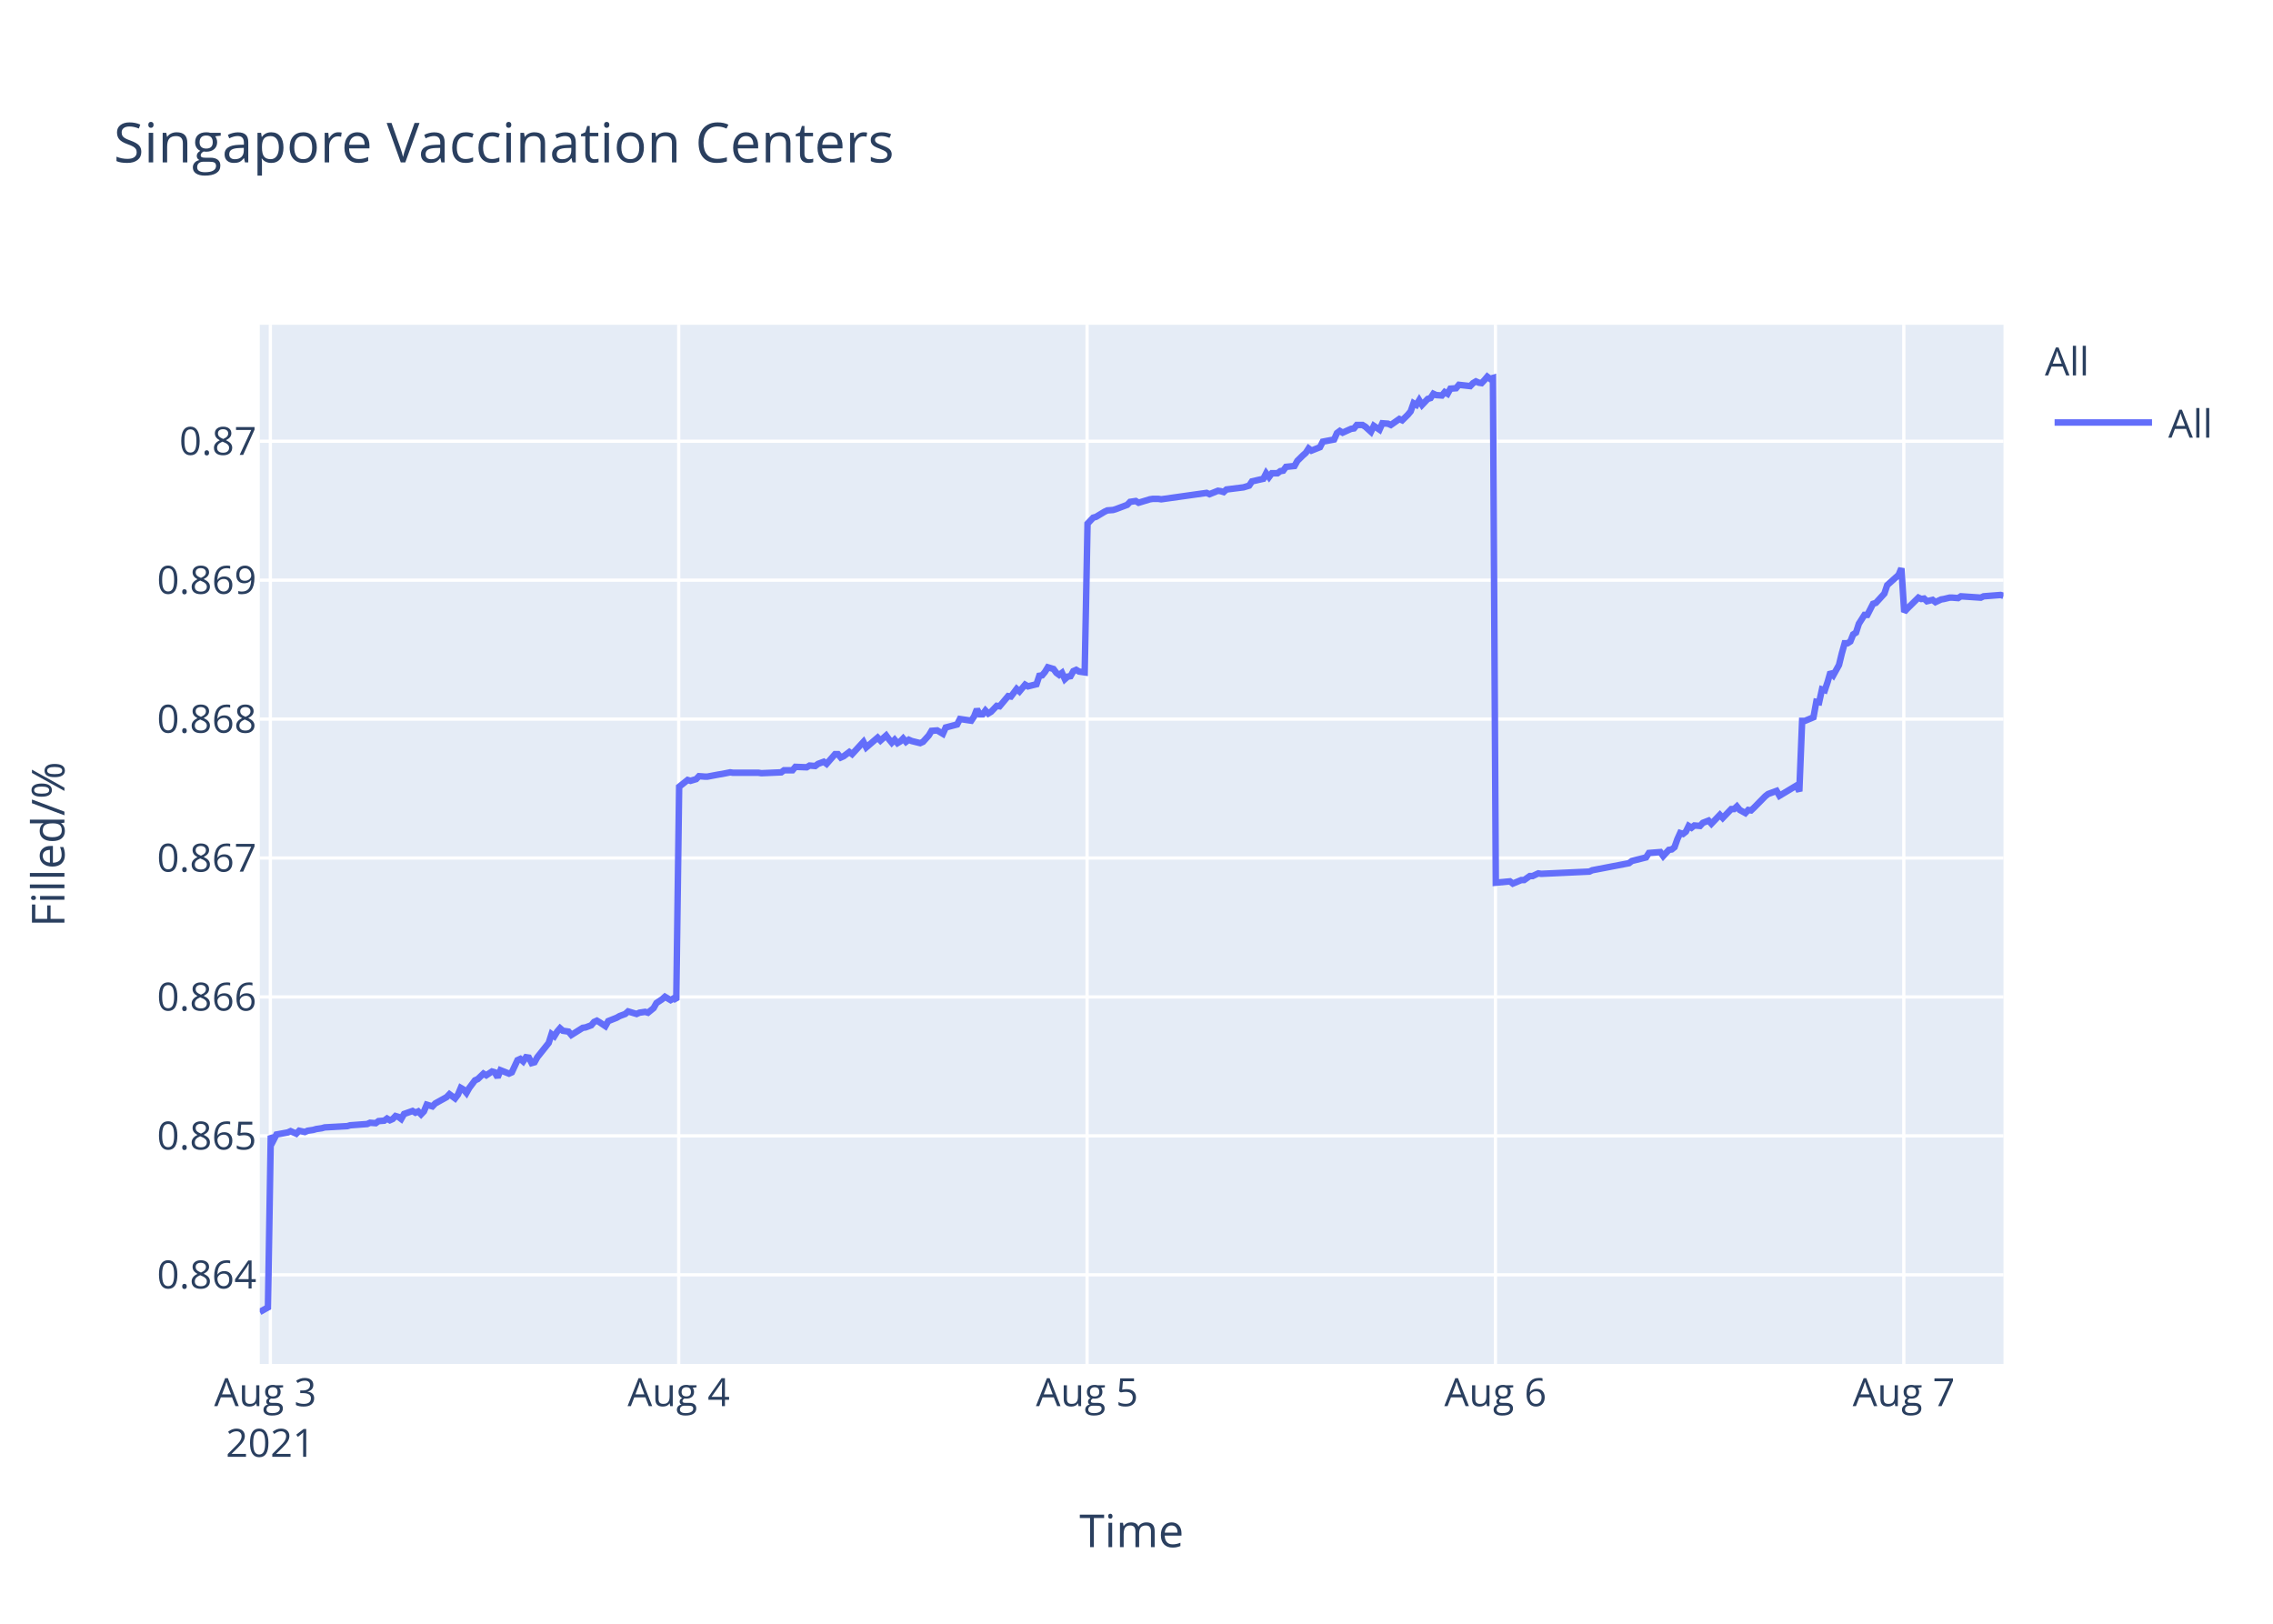
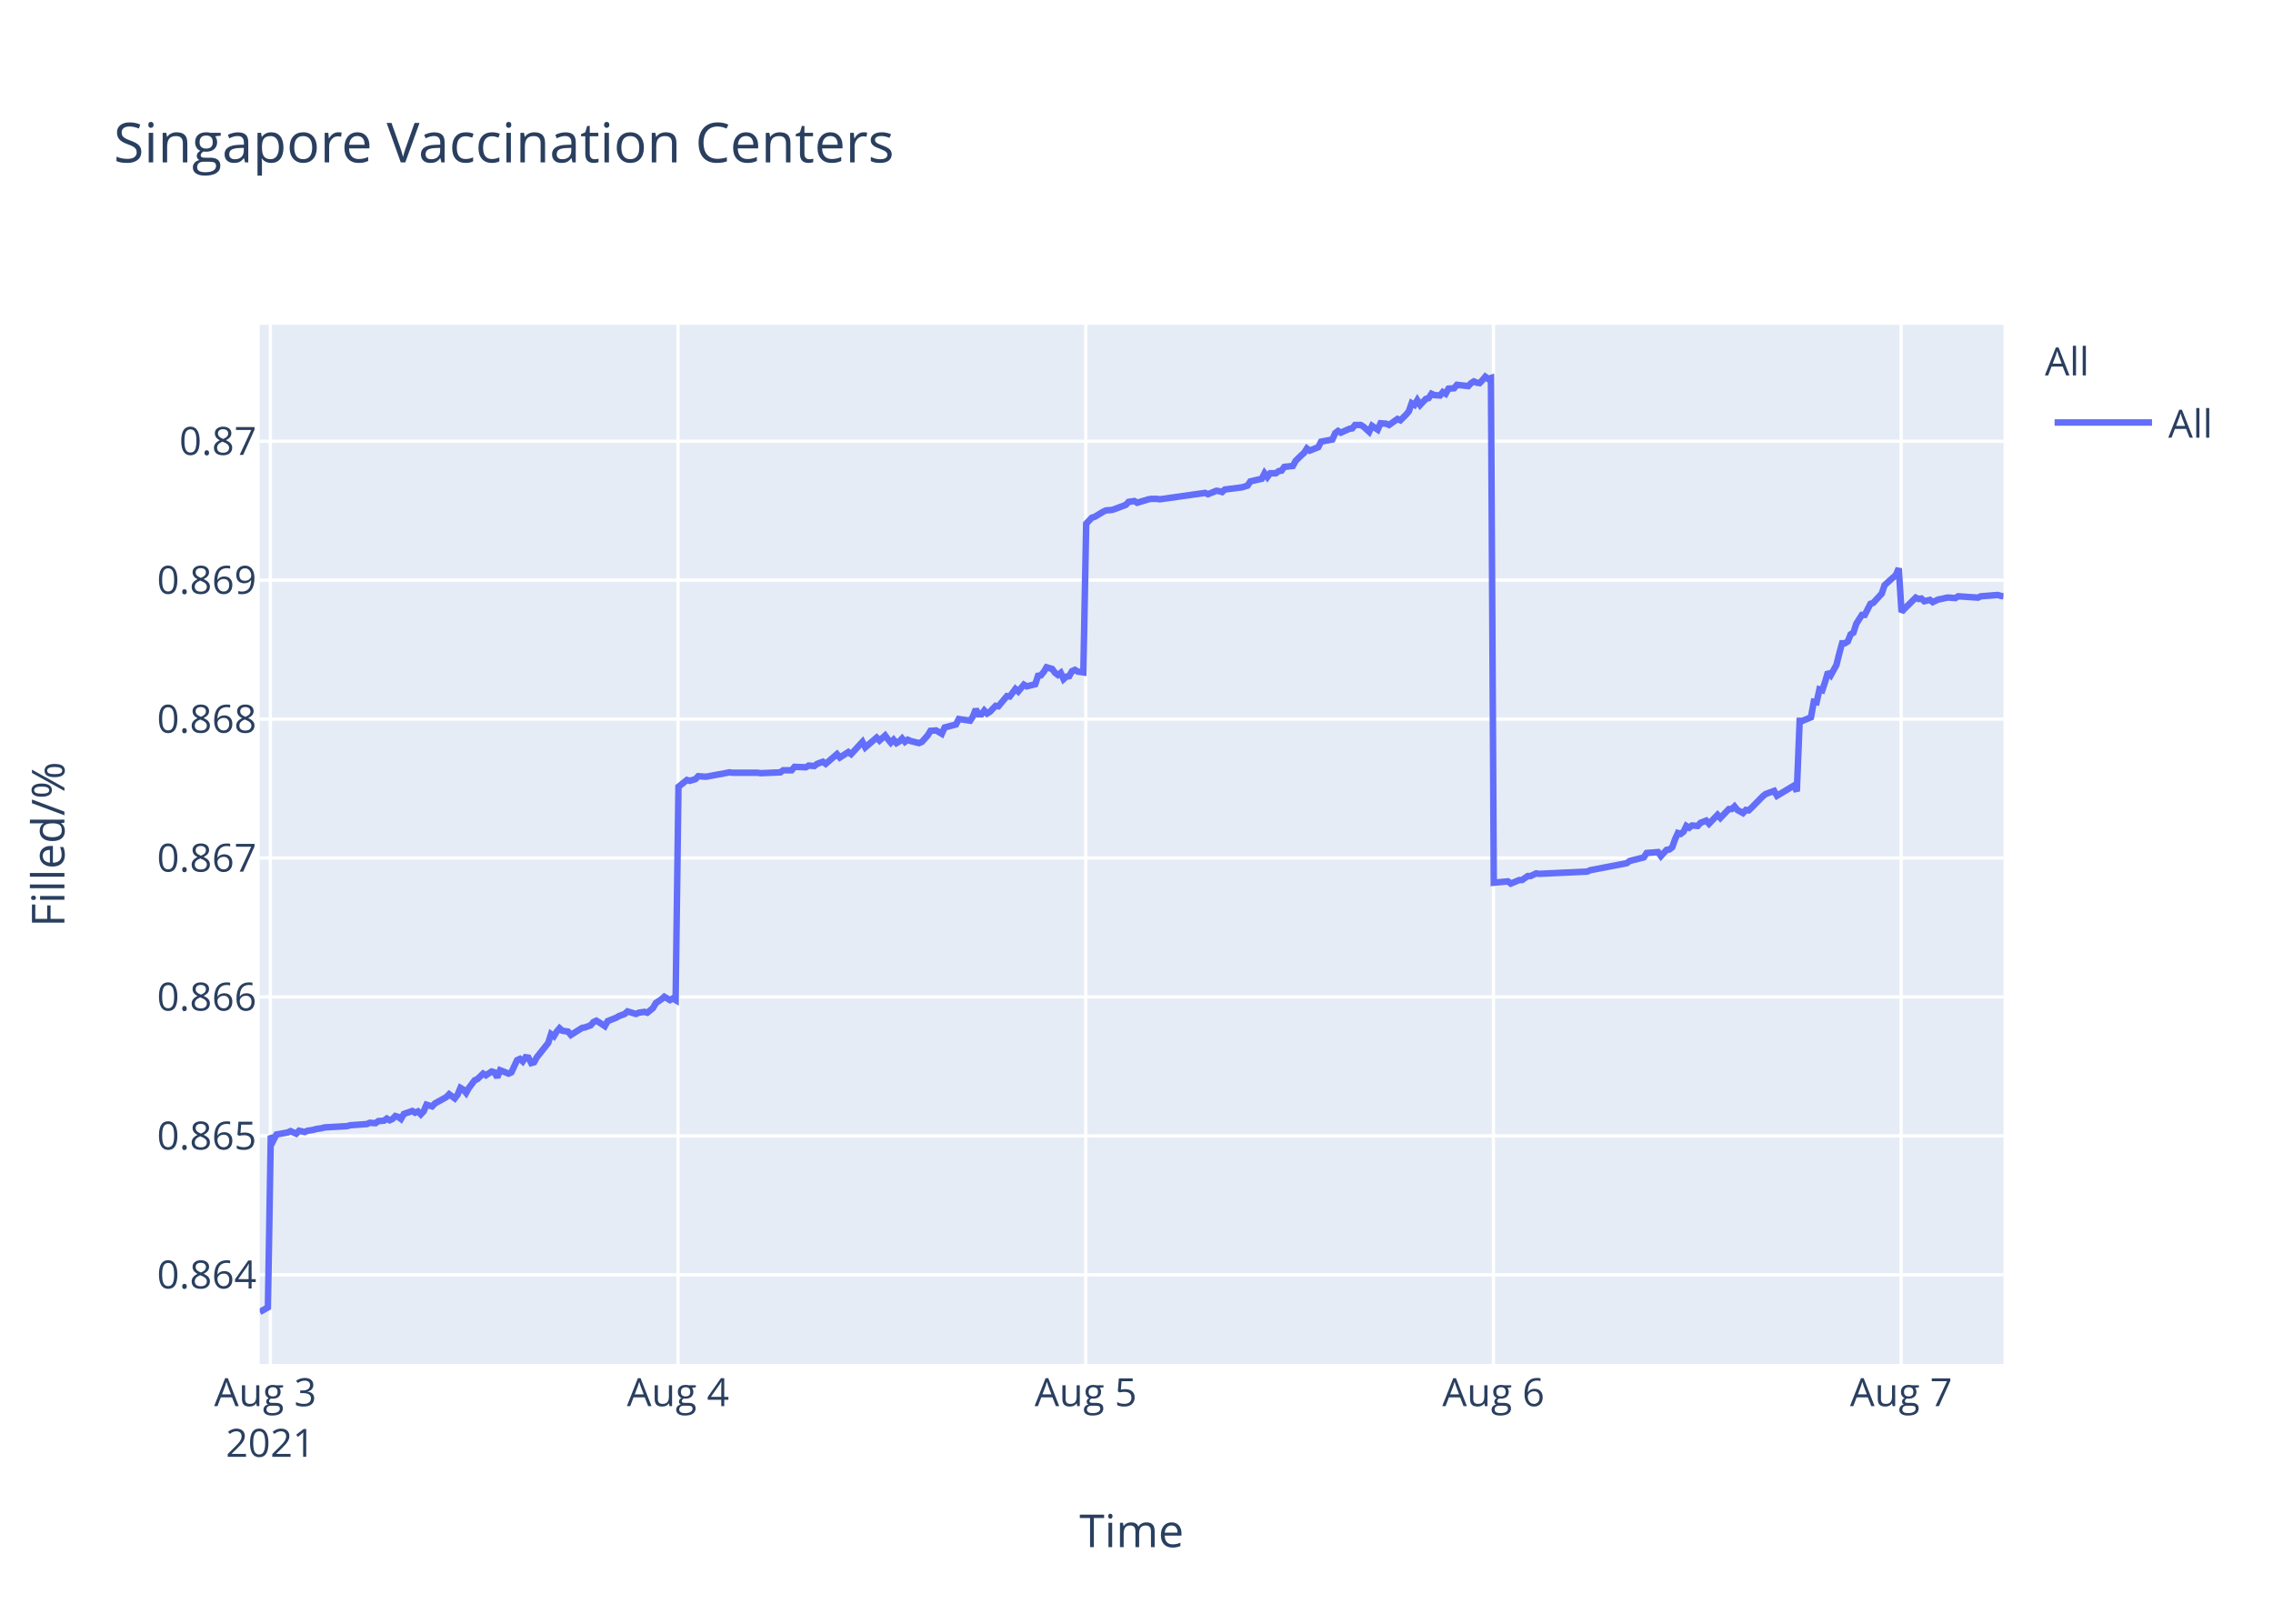
<svg xmlns="http://www.w3.org/2000/svg" class="main-svg" width="700" height="500" style="" viewBox="0 0 700 500">
  <rect x="0" y="0" width="700" height="500" style="fill: rgb(255, 255, 255); fill-opacity: 1;" />
-   <defs id="defs-cf6bb5">
+   <defs id="defs-5db6f9">
    <g class="clips">
-       <clipPath id="clipcf6bb5xyplot" class="plotclip">
+       <clipPath id="clip5db6f9xyplot" class="plotclip">
        <rect width="537" height="320" />
      </clipPath>
-       <clipPath class="axesclip" id="clipcf6bb5x">
+       <clipPath class="axesclip" id="clip5db6f9x">
        <rect x="80" y="0" width="537" height="500" />
      </clipPath>
-       <clipPath class="axesclip" id="clipcf6bb5y">
+       <clipPath class="axesclip" id="clip5db6f9y">
        <rect x="0" y="100" width="700" height="320" />
      </clipPath>
-       <clipPath class="axesclip" id="clipcf6bb5xy">
+       <clipPath class="axesclip" id="clip5db6f9xy">
        <rect x="80" y="100" width="537" height="320" />
      </clipPath>
    </g>
    <g class="gradients" />
  </defs>
  <g class="bglayer">
    <rect class="bg" x="80" y="100" width="537" height="320" style="fill: rgb(229, 236, 246); fill-opacity: 1; stroke-width: 0;" />
  </g>
  <g class="layer-below">
    <g class="imagelayer" />
    <g class="shapelayer" />
  </g>
  <g class="cartesianlayer">
    <g class="subplot xy">
      <g class="layer-subplot">
        <g class="shapelayer" />
        <g class="imagelayer" />
      </g>
      <g class="gridlayer">
        <g class="x">
          <path class="xgrid crisp" transform="translate(83.26,0)" d="M0,100v320" style="stroke: rgb(255, 255, 255); stroke-opacity: 1; stroke-width: 1px;" />
-           <path class="xgrid crisp" transform="translate(209.02,0)" d="M0,100v320" style="stroke: rgb(255, 255, 255); stroke-opacity: 1; stroke-width: 1px;" />
-           <path class="xgrid crisp" transform="translate(334.78,0)" d="M0,100v320" style="stroke: rgb(255, 255, 255); stroke-opacity: 1; stroke-width: 1px;" />
-           <path class="xgrid crisp" transform="translate(460.54,0)" d="M0,100v320" style="stroke: rgb(255, 255, 255); stroke-opacity: 1; stroke-width: 1px;" />
-           <path class="xgrid crisp" transform="translate(586.3,0)" d="M0,100v320" style="stroke: rgb(255, 255, 255); stroke-opacity: 1; stroke-width: 1px;" />
+           <path class="xgrid crisp" transform="translate(208.81,0)" d="M0,100v320" style="stroke: rgb(255, 255, 255); stroke-opacity: 1; stroke-width: 1px;" />
+           <path class="xgrid crisp" transform="translate(334.37,0)" d="M0,100v320" style="stroke: rgb(255, 255, 255); stroke-opacity: 1; stroke-width: 1px;" />
+           <path class="xgrid crisp" transform="translate(459.92,0)" d="M0,100v320" style="stroke: rgb(255, 255, 255); stroke-opacity: 1; stroke-width: 1px;" />
+           <path class="xgrid crisp" transform="translate(585.48,0)" d="M0,100v320" style="stroke: rgb(255, 255, 255); stroke-opacity: 1; stroke-width: 1px;" />
        </g>
        <g class="y">
          <path class="ygrid crisp" transform="translate(0,392.55)" d="M80,0h537" style="stroke: rgb(255, 255, 255); stroke-opacity: 1; stroke-width: 1px;" />
          <path class="ygrid crisp" transform="translate(0,349.77)" d="M80,0h537" style="stroke: rgb(255, 255, 255); stroke-opacity: 1; stroke-width: 1px;" />
          <path class="ygrid crisp" transform="translate(0,306.99)" d="M80,0h537" style="stroke: rgb(255, 255, 255); stroke-opacity: 1; stroke-width: 1px;" />
          <path class="ygrid crisp" transform="translate(0,264.21)" d="M80,0h537" style="stroke: rgb(255, 255, 255); stroke-opacity: 1; stroke-width: 1px;" />
          <path class="ygrid crisp" transform="translate(0,221.43)" d="M80,0h537" style="stroke: rgb(255, 255, 255); stroke-opacity: 1; stroke-width: 1px;" />
          <path class="ygrid crisp" transform="translate(0,178.65)" d="M80,0h537" style="stroke: rgb(255, 255, 255); stroke-opacity: 1; stroke-width: 1px;" />
          <path class="ygrid crisp" transform="translate(0,135.87)" d="M80,0h537" style="stroke: rgb(255, 255, 255); stroke-opacity: 1; stroke-width: 1px;" />
        </g>
      </g>
      <g class="zerolinelayer" />
      <path class="xlines-below" />
      <path class="ylines-below" />
      <g class="overlines-below" />
      <g class="xaxislayer-below" />
      <g class="yaxislayer-below" />
      <g class="overaxes-below" />
-       <g class="plot" transform="translate(80,100)" clip-path="url('#clipcf6bb5xyplot')">
+       <g class="plot" transform="translate(80,100)" clip-path="url('#clip5db6f9xyplot')">
        <g class="scatterlayer mlayer">
-           <g class="trace scatter traceb4f579" style="stroke-miterlimit: 2; opacity: 1;">
+           <g class="trace scatter trace6d5ab1" style="stroke-miterlimit: 2; opacity: 1;">
            <g class="fills" />
            <g class="errorbars" />
            <g class="lines">
-               <path class="js-line" d="M0,304L2.52,302.59L3.39,249.74L4.27,251.04L5.14,249.35L8.63,248.71L9.5,248.32L11.25,249.1L12.13,248.19L13.87,248.58L14.75,248.19L16.49,247.93L17.36,247.67L19.11,247.41L19.99,247.16L26.97,246.77L27.84,246.51L33.09,246.12L33.96,245.73L35.71,245.86L36.58,245.22L38.32,245.09L39.19,244.44L40.07,244.96L40.94,244.57L41.81,243.66L42.69,243.92L43.56,244.57L44.44,243.02L47.05,242.11L47.93,242.63L48.8,242.24L49.68,243.15L50.55,242.24L51.42,240.17L53.17,240.69L54.04,239.78L57.54,237.84L58.41,236.94L60.15,238.23L61.03,237.07L61.9,235L62.77,235.51L63.65,236.55L64.52,235L66.27,232.67L67.14,232.28L68.89,230.6L69.76,231.12L71.51,229.95L72.38,230.21L73.25,231.76L74.13,229.56L76.75,230.6L77.62,230.21L79.37,226.46L80.24,226.07L81.12,226.85L81.99,225.55L82.86,225.68L83.73,227.36L84.61,227.11L85.48,225.55L88.98,221.16L89.85,218.44L90.72,219.09L91.59,217.66L92.47,216.63L93.34,217.4L95.09,217.66L95.96,218.7L99.46,216.5L100.33,216.37L102.08,215.72L102.95,214.69L103.82,214.3L104.7,214.82L106.44,215.98L107.31,214.43L109.93,213.39L110.81,212.88L112.56,212.23L113.43,211.45L116.05,212.23L116.92,211.84L118.67,211.58L119.55,211.84L121.29,210.42L122.16,208.87L123.91,207.7L124.78,206.93L126.53,207.96L127.4,207.44L128.27,207.96L129.15,142.27L131.77,140.18L132.64,140.44L134.39,139.92L135.26,139.01L137.01,139.14L137.89,139.14L141.38,138.48L142.25,138.35L144.87,137.83L145.74,137.96L153.6,137.96L154.48,138.09L160.59,137.83L161.46,137.18L164.08,137.18L164.95,136.14L168.44,136.27L169.32,135.74L171.06,135.88L171.94,135.22L173.69,134.57L174.56,135.22L177.18,132.22L178.05,132.22L178.93,133.27L179.8,132.88L181.55,131.57L182.42,132.22L185.91,128.44L186.78,130.14L190.28,127.14L191.15,128.05L192.9,126.48L193.77,127.66L194.64,128.7L195.52,127.79L196.39,128.83L197.26,128.31L198.14,127.4L199.01,128.44L199.88,127.79L200.76,128.18L203.38,128.83L204.25,128.44L206.02,126.48L206.88,125.05L208.63,124.92L209.5,125.44L210.38,125.96L211.25,124.01L214.75,123.09L215.62,121.4L219.11,121.92L219.99,120.61L220.86,118.4L221.73,119.96L222.61,119.96L223.48,118.79L224.35,119.7L225.22,119.18L226.97,117.35L227.85,117.48L230.47,114.35L231.34,114.48L233.09,112.14L233.96,112.92L235.7,110.83L236.58,111.35L239.2,110.7L240.07,108.09L240.94,107.96L241.81,106.92L242.69,105.48L243.57,105.74L244.44,106L245.31,107.18L246.19,107.83L247.06,107.18L247.94,109.13L248.81,108.35L249.68,108.22L250.55,106.66L251.43,106.27L252.3,106.79L254.05,107.05L254.92,61.25L256.66,59.41L257.54,59.15L260.16,57.57L261.03,57.17L262.78,57.04L263.65,56.78L267.14,55.46L268.02,54.54L269.77,54.28L270.64,54.81L274.13,53.75L275,53.62L276.75,53.62L277.62,53.75L291.59,51.78L292.47,52.18L295.09,51.12L295.96,51.25L296.84,51.52L297.7,50.73L302.95,50.07L304.69,49.54L305.57,48.23L307.31,47.83L309.06,47.44L309.93,45.73L310.81,46.91L311.68,45.73L313.43,45.73L314.3,45.07L315.17,44.94L316.04,43.76L318.66,43.49L319.54,41.91L321.28,40.2L322.16,39.42L323.01,38.1L323.87,38.76L326.5,37.71L327.37,36L330.86,35.34L331.73,33.36L332.61,32.71L333.48,33.23L335.23,32.44L336.1,32.05L336.98,31.92L337.85,30.86L339.6,30.86L340.47,31.39L342.21,32.97L343.09,31.13L344.84,32.31L345.72,30.34L347.46,30.47L348.33,30.86L350.95,29.02L351.83,29.42L353.57,27.71L354.44,26.66L355.32,24.16L356.2,24.68L357.06,23.24L357.94,24.68L359.69,22.84L360.56,22.58L361.43,21.26L362.3,21.66L364.05,21.79L364.92,20.74L365.8,21.26L366.67,19.68L368.42,19.55L369.29,18.5L372.78,18.89L373.65,17.97L374.53,17.45L375.41,17.84L376.28,17.97L377.15,17.05L378.03,16L378.89,16.66L379.77,16.39L380.65,171.81L385.01,171.4L385.89,172.08L388.51,170.99L389.38,170.99L391.13,169.76L392,169.76L393.74,168.94L394.62,169.08L409.47,168.39L410.34,167.98L421.68,165.8L422.56,165.12L426.93,164.02L427.8,162.66L431.32,162.38L432.2,163.61L433.94,161.7L434.82,161.57L435.69,160.88L436.56,158.43L437.43,156.51L438.31,156.79L439.19,156.1L440.05,154.33L440.93,154.88L441.8,154.19L443.55,154.33L444.43,153.37L446.17,152.69L447.05,153.65L449.66,150.92L450.54,151.87L453.16,149.14L454.03,149.14L454.9,148.32L455.78,149.41L457.52,150.37L458.4,149.41L459.27,149.55L460.15,148.73L463.64,145.18L464.51,144.5L467.13,143.54L468.01,145.04L473.25,141.9L474.12,143.68L474.99,121.97L475.87,121.97L478.48,120.88L479.36,116.1L480.23,116.24L481.1,112.28L481.98,112.55L482.85,109.96L483.72,106.95L484.6,107.91L486.34,104.77L487.21,101.22L488.09,98.08L488.97,98.08L489.84,97.53L490.71,95.35L491.58,94.8L492.46,92.07L494.2,89.34L495.08,89.34L496.83,85.93L497.7,85.65L500.32,82.78L501.19,80.19L504.69,77.05L505.56,75L506.43,88.44L507.31,87.48L510.8,84.03L511.68,84.45L512.55,84.31L513.42,85.14L515.17,84.72L516.04,85.41L517.79,84.59L518.65,84.45L520.41,84.03L521.28,84.03L523.03,84.17L523.9,83.62L530.01,84.03L530.89,83.62L536.13,83.21L537,83.48" style="vector-effect: non-scaling-stroke; fill: none; stroke: rgb(99, 110, 250); stroke-opacity: 1; stroke-width: 2px; opacity: 1;" />
+               <path class="js-line" d="M0,304L2.51,302.59L3.39,249.74L4.26,251.04L5.13,249.35L8.62,248.71L9.49,248.32L11.23,249.1L12.11,248.19L13.85,248.58L14.72,248.19L16.46,247.93L17.34,247.67L19.08,247.41L19.96,247.16L26.93,246.77L27.8,246.51L33.03,246.12L33.9,245.73L35.65,245.86L36.52,245.22L38.26,245.09L39.13,244.44L40.01,244.96L40.88,244.57L41.75,243.66L42.62,243.92L43.49,244.57L44.37,243.02L46.98,242.11L47.85,242.63L48.72,242.24L49.6,243.15L50.46,242.24L51.34,240.17L53.08,240.69L53.95,239.78L57.44,237.84L58.32,236.94L60.05,238.23L60.93,237.07L61.8,235L62.67,235.51L63.54,236.55L64.41,235L66.16,232.67L67.03,232.28L68.78,230.6L69.65,231.12L71.39,229.95L72.26,230.21L73.14,231.76L74.01,229.56L76.63,230.6L77.5,230.21L79.24,226.46L80.11,226.07L80.98,226.85L81.86,225.55L82.73,225.68L83.6,227.36L84.47,227.11L85.34,225.55L88.83,221.16L89.7,218.44L90.58,219.09L91.45,217.66L92.32,216.63L93.19,217.4L94.93,217.66L95.8,218.7L99.3,216.5L100.17,216.37L101.91,215.72L102.79,214.69L103.65,214.3L104.53,214.82L106.27,215.98L107.14,214.43L109.76,213.39L110.63,212.88L112.37,212.23L113.25,211.45L115.86,212.23L116.73,211.84L118.48,211.58L119.35,211.84L121.09,210.42L121.97,208.87L123.71,207.7L124.58,206.93L126.32,207.96L127.19,207.44L128.07,207.96L128.94,142.27L131.56,140.18L132.43,140.44L134.17,139.92L135.04,139.01L136.79,139.14L137.66,139.14L141.15,138.48L142.02,138.35L144.63,137.83L145.51,137.96L153.35,137.96L154.23,138.09L160.33,137.83L161.2,137.18L163.81,137.18L164.69,136.14L168.17,136.27L169.05,135.74L170.79,135.88L171.66,135.22L173.41,134.57L174.28,135.22L177.76,132.22L178.64,133.27L181.25,131.57L182.12,132.22L185.61,128.44L186.48,130.14L189.97,127.14L190.85,128.05L192.59,126.48L193.46,127.66L194.33,128.7L195.2,127.79L196.08,128.83L196.95,128.31L197.82,127.4L198.69,128.44L199.56,127.79L200.43,128.18L203.05,128.83L203.92,128.44L205.68,126.48L206.55,125.05L208.29,124.92L209.17,125.44L210.04,125.96L210.91,124.01L214.4,123.09L215.27,121.4L218.76,121.92L219.63,120.61L220.5,118.4L221.37,119.96L222.25,119.96L223.12,118.79L223.99,119.7L224.86,119.18L226.61,117.35L227.48,117.48L230.09,114.35L230.96,114.48L232.71,112.14L233.58,112.92L235.32,110.83L236.2,111.35L238.81,110.7L239.68,108.09L240.55,107.96L241.42,106.92L242.3,105.48L243.17,105.74L244.04,106L244.91,107.18L245.79,107.83L246.66,107.18L247.54,109.13L248.4,108.35L249.27,108.22L250.14,106.66L251.02,106.27L251.89,106.79L253.63,107.05L254.51,61.25L256.25,59.41L257.12,59.15L259.74,57.57L260.61,57.17L262.35,57.04L263.22,56.78L266.71,55.46L267.58,54.54L269.33,54.28L270.2,54.81L273.69,53.75L274.56,53.62L276.3,53.62L277.18,53.75L291.12,51.78L292,52.18L294.61,51.12L295.48,51.25L296.36,51.52L297.22,50.73L302.46,50.07L304.2,49.54L305.07,48.23L306.81,47.83L308.56,47.44L309.43,45.73L310.3,46.91L311.18,45.73L312.92,45.73L313.79,45.07L314.66,44.94L315.53,43.76L318.15,43.49L319.02,41.91L320.76,40.2L321.64,39.42L322.48,38.1L323.35,38.76L325.97,37.71L326.84,36L330.33,35.34L331.2,33.36L332.07,32.71L332.94,33.23L334.68,32.44L335.56,32.05L336.43,31.92L337.3,30.86L339.05,30.86L339.92,31.39L341.66,32.97L342.54,31.13L344.28,32.31L345.16,30.34L346.9,30.47L347.77,30.86L350.38,29.02L351.26,29.42L353,27.71L353.87,26.66L354.74,24.16L355.62,24.68L356.48,23.24L357.36,24.68L359.1,22.84L359.98,22.58L360.85,21.26L361.71,21.66L363.46,21.79L364.33,20.74L365.2,21.26L366.08,19.68L367.82,19.55L368.69,18.5L372.18,18.89L373.05,17.97L373.92,17.45L374.8,17.84L375.67,17.97L376.54,17.05L377.42,16L378.28,16.66L379.16,16.39L380.03,171.81L384.39,171.4L385.26,172.08L387.88,170.99L388.75,170.99L390.49,169.76L391.36,169.76L393.11,168.94L393.98,169.08L408.8,168.39L409.67,167.98L421,165.8L421.88,165.12L426.24,164.02L427.11,162.66L430.63,162.38L431.5,163.61L433.24,161.7L434.11,161.57L434.99,160.88L435.86,158.43L436.73,156.51L437.6,156.79L438.47,156.1L439.34,154.33L440.22,154.88L441.09,154.19L442.83,154.33L443.71,153.37L445.45,152.69L446.32,153.65L448.94,150.92L449.81,151.87L452.42,149.14L453.3,149.14L454.17,148.32L455.04,149.41L456.78,150.37L457.66,149.41L458.53,149.55L459.4,148.73L462.89,145.18L463.76,144.5L466.37,143.54L467.25,145.04L472.48,141.9L473.35,143.68L474.23,121.97L475.1,121.97L477.71,120.88L478.58,116.1L479.45,116.24L480.32,112.28L481.2,112.55L482.07,109.96L482.94,106.95L483.82,107.91L485.55,104.77L486.43,101.22L487.3,98.08L488.18,98.08L489.05,97.53L489.92,95.35L490.79,94.8L491.67,92.07L493.4,89.34L494.28,89.34L496.03,85.93L496.89,85.65L499.51,82.78L500.38,80.19L503.87,77.05L504.74,75L505.61,88.44L506.49,87.48L509.98,84.03L510.85,84.45L511.72,84.31L512.59,85.14L514.33,84.72L515.21,85.41L516.95,84.59L517.82,84.45L519.57,84.03L520.44,84.03L522.18,84.17L523.05,83.62L529.16,84.03L530.03,83.62L535.26,83.21L536.13,83.48L537,83.62" style="vector-effect: non-scaling-stroke; fill: none; stroke: rgb(99, 110, 250); stroke-opacity: 1; stroke-width: 2px; opacity: 1;" />
            </g>
            <g class="points" />
            <g class="text" />
          </g>
        </g>
      </g>
      <g class="overplot" />
      <path class="xlines-above crisp" d="M0,0" style="fill: none;" />
      <path class="ylines-above crisp" d="M0,0" style="fill: none;" />
      <g class="overlines-above" />
      <g class="xaxislayer-above">
        <g class="xtick">
          <text text-anchor="middle" x="0" y="433" transform="translate(83.26,0)" style="font-family: 'Open Sans', verdana, arial, sans-serif; font-size: 12px; fill: rgb(42, 63, 95); fill-opacity: 1; white-space: pre;">
            <tspan class="line" dy="0em" x="0" y="433">Aug 3</tspan>
            <tspan class="line" dy="1.3em" x="0" y="433">2021</tspan>
          </text>
        </g>
        <g class="xtick">
-           <text text-anchor="middle" x="0" y="433" transform="translate(209.02,0)" style="font-family: 'Open Sans', verdana, arial, sans-serif; font-size: 12px; fill: rgb(42, 63, 95); fill-opacity: 1; white-space: pre;">Aug 4</text>
+           <text text-anchor="middle" x="0" y="433" transform="translate(208.81,0)" style="font-family: 'Open Sans', verdana, arial, sans-serif; font-size: 12px; fill: rgb(42, 63, 95); fill-opacity: 1; white-space: pre;">Aug 4</text>
        </g>
        <g class="xtick">
-           <text text-anchor="middle" x="0" y="433" transform="translate(334.78,0)" style="font-family: 'Open Sans', verdana, arial, sans-serif; font-size: 12px; fill: rgb(42, 63, 95); fill-opacity: 1; white-space: pre;">Aug 5</text>
+           <text text-anchor="middle" x="0" y="433" transform="translate(334.37,0)" style="font-family: 'Open Sans', verdana, arial, sans-serif; font-size: 12px; fill: rgb(42, 63, 95); fill-opacity: 1; white-space: pre;">Aug 5</text>
        </g>
        <g class="xtick">
-           <text text-anchor="middle" x="0" y="433" transform="translate(460.54,0)" style="font-family: 'Open Sans', verdana, arial, sans-serif; font-size: 12px; fill: rgb(42, 63, 95); fill-opacity: 1; white-space: pre;">Aug 6</text>
+           <text text-anchor="middle" x="0" y="433" transform="translate(459.92,0)" style="font-family: 'Open Sans', verdana, arial, sans-serif; font-size: 12px; fill: rgb(42, 63, 95); fill-opacity: 1; white-space: pre;">Aug 6</text>
        </g>
        <g class="xtick">
-           <text text-anchor="middle" x="0" y="433" transform="translate(586.3,0)" style="font-family: 'Open Sans', verdana, arial, sans-serif; font-size: 12px; fill: rgb(42, 63, 95); fill-opacity: 1; white-space: pre;">Aug 7</text>
+           <text text-anchor="middle" x="0" y="433" transform="translate(585.48,0)" style="font-family: 'Open Sans', verdana, arial, sans-serif; font-size: 12px; fill: rgb(42, 63, 95); fill-opacity: 1; white-space: pre;">Aug 7</text>
        </g>
      </g>
      <g class="yaxislayer-above">
        <g class="ytick">
          <text text-anchor="end" x="79" y="4.2" transform="translate(0,392.55)" style="font-family: 'Open Sans', verdana, arial, sans-serif; font-size: 12px; fill: rgb(42, 63, 95); fill-opacity: 1; white-space: pre;">0.864</text>
        </g>
        <g class="ytick">
          <text text-anchor="end" x="79" y="4.2" transform="translate(0,349.77)" style="font-family: 'Open Sans', verdana, arial, sans-serif; font-size: 12px; fill: rgb(42, 63, 95); fill-opacity: 1; white-space: pre;">0.865</text>
        </g>
        <g class="ytick">
          <text text-anchor="end" x="79" y="4.2" transform="translate(0,306.99)" style="font-family: 'Open Sans', verdana, arial, sans-serif; font-size: 12px; fill: rgb(42, 63, 95); fill-opacity: 1; white-space: pre;">0.866</text>
        </g>
        <g class="ytick">
          <text text-anchor="end" x="79" y="4.2" transform="translate(0,264.21)" style="font-family: 'Open Sans', verdana, arial, sans-serif; font-size: 12px; fill: rgb(42, 63, 95); fill-opacity: 1; white-space: pre;">0.867</text>
        </g>
        <g class="ytick">
          <text text-anchor="end" x="79" y="4.2" transform="translate(0,221.43)" style="font-family: 'Open Sans', verdana, arial, sans-serif; font-size: 12px; fill: rgb(42, 63, 95); fill-opacity: 1; white-space: pre;">0.868</text>
        </g>
        <g class="ytick">
          <text text-anchor="end" x="79" y="4.2" transform="translate(0,178.65)" style="font-family: 'Open Sans', verdana, arial, sans-serif; font-size: 12px; fill: rgb(42, 63, 95); fill-opacity: 1; white-space: pre;">0.869</text>
        </g>
        <g class="ytick">
          <text text-anchor="end" x="79" y="4.2" transform="translate(0,135.87)" style="font-family: 'Open Sans', verdana, arial, sans-serif; font-size: 12px; fill: rgb(42, 63, 95); fill-opacity: 1; white-space: pre;">0.87</text>
        </g>
      </g>
      <g class="overaxes-above" />
    </g>
  </g>
  <g class="polarlayer" />
  <g class="ternarylayer" />
  <g class="geolayer" />
  <g class="funnelarealayer" />
  <g class="pielayer" />
  <g class="treemaplayer" />
  <g class="sunburstlayer" />
  <g class="glimages" />
-   <defs id="topdefs-cf6bb5">
+   <defs id="topdefs-5db6f9">
    <g class="clips" />
-     <clipPath id="legendcf6bb5">
+     <clipPath id="legend5db6f9">
      <rect width="60" height="45" x="0" y="0" />
    </clipPath>
  </defs>
  <g class="layer-above">
    <g class="imagelayer" />
    <g class="shapelayer" />
  </g>
  <g class="infolayer">
    <g class="legend" pointer-events="all" transform="translate(627.74,100)">
      <rect class="bg" shape-rendering="crispEdges" width="60" height="45" x="0" y="0" style="stroke: rgb(68, 68, 68); stroke-opacity: 1; fill: rgb(255, 255, 255); fill-opacity: 1; stroke-width: 0px;" />
-       <g class="scrollbox" transform="" clip-path="url('#legendcf6bb5')">
+       <g class="scrollbox" transform="" clip-path="url('#legend5db6f9')">
        <text class="legendtitletext" text-anchor="start" x="2" y="15.6" style="font-family: 'Open Sans', verdana, arial, sans-serif; font-size: 12px; fill: rgb(42, 63, 95); fill-opacity: 1; white-space: pre;">All</text>
        <g class="groups" transform="">
          <g class="traces" transform="translate(0,30.1)" style="opacity: 1;">
            <text class="legendtext" text-anchor="start" x="40" y="4.68" style="font-family: 'Open Sans', verdana, arial, sans-serif; font-size: 12px; fill: rgb(42, 63, 95); fill-opacity: 1; white-space: pre;">All</text>
            <g class="layers" style="opacity: 1;">
              <g class="legendfill" />
              <g class="legendlines">
                <path class="js-line" d="M5,0h30" style="fill: none; stroke: rgb(99, 110, 250); stroke-opacity: 1; stroke-width: 2px;" />
              </g>
              <g class="legendsymbols">
                <g class="legendpoints" />
              </g>
            </g>
            <rect class="legendtoggle" x="0" y="-9.5" width="54.891" height="19" style="fill: rgb(0, 0, 0); fill-opacity: 0;" />
          </g>
        </g>
      </g>
      <rect class="scrollbar" rx="20" ry="3" width="0" height="0" x="0" y="0" style="fill: rgb(128, 139, 164); fill-opacity: 1;" />
    </g>
    <g class="g-gtitle">
      <text class="gtitle" x="35" y="50" text-anchor="start" dy="0em" style="font-family: 'Open Sans', verdana, arial, sans-serif; font-size: 17px; fill: rgb(42, 63, 95); opacity: 1; font-weight: normal; white-space: pre;">Singapore Vaccination Centers</text>
    </g>
    <g class="g-xtitle">
      <text class="xtitle" x="348.5" y="476.409" text-anchor="middle" style="font-family: 'Open Sans', verdana, arial, sans-serif; font-size: 14px; fill: rgb(42, 63, 95); opacity: 1; font-weight: normal; white-space: pre;">Time</text>
    </g>
    <g class="g-ytitle">
      <text class="ytitle" transform="rotate(-90,19.84063,260)" x="19.841" y="260" text-anchor="middle" style="font-family: 'Open Sans', verdana, arial, sans-serif; font-size: 14px; fill: rgb(42, 63, 95); opacity: 1; font-weight: normal; white-space: pre;">Filled/%</text>
    </g>
  </g>
</svg>
